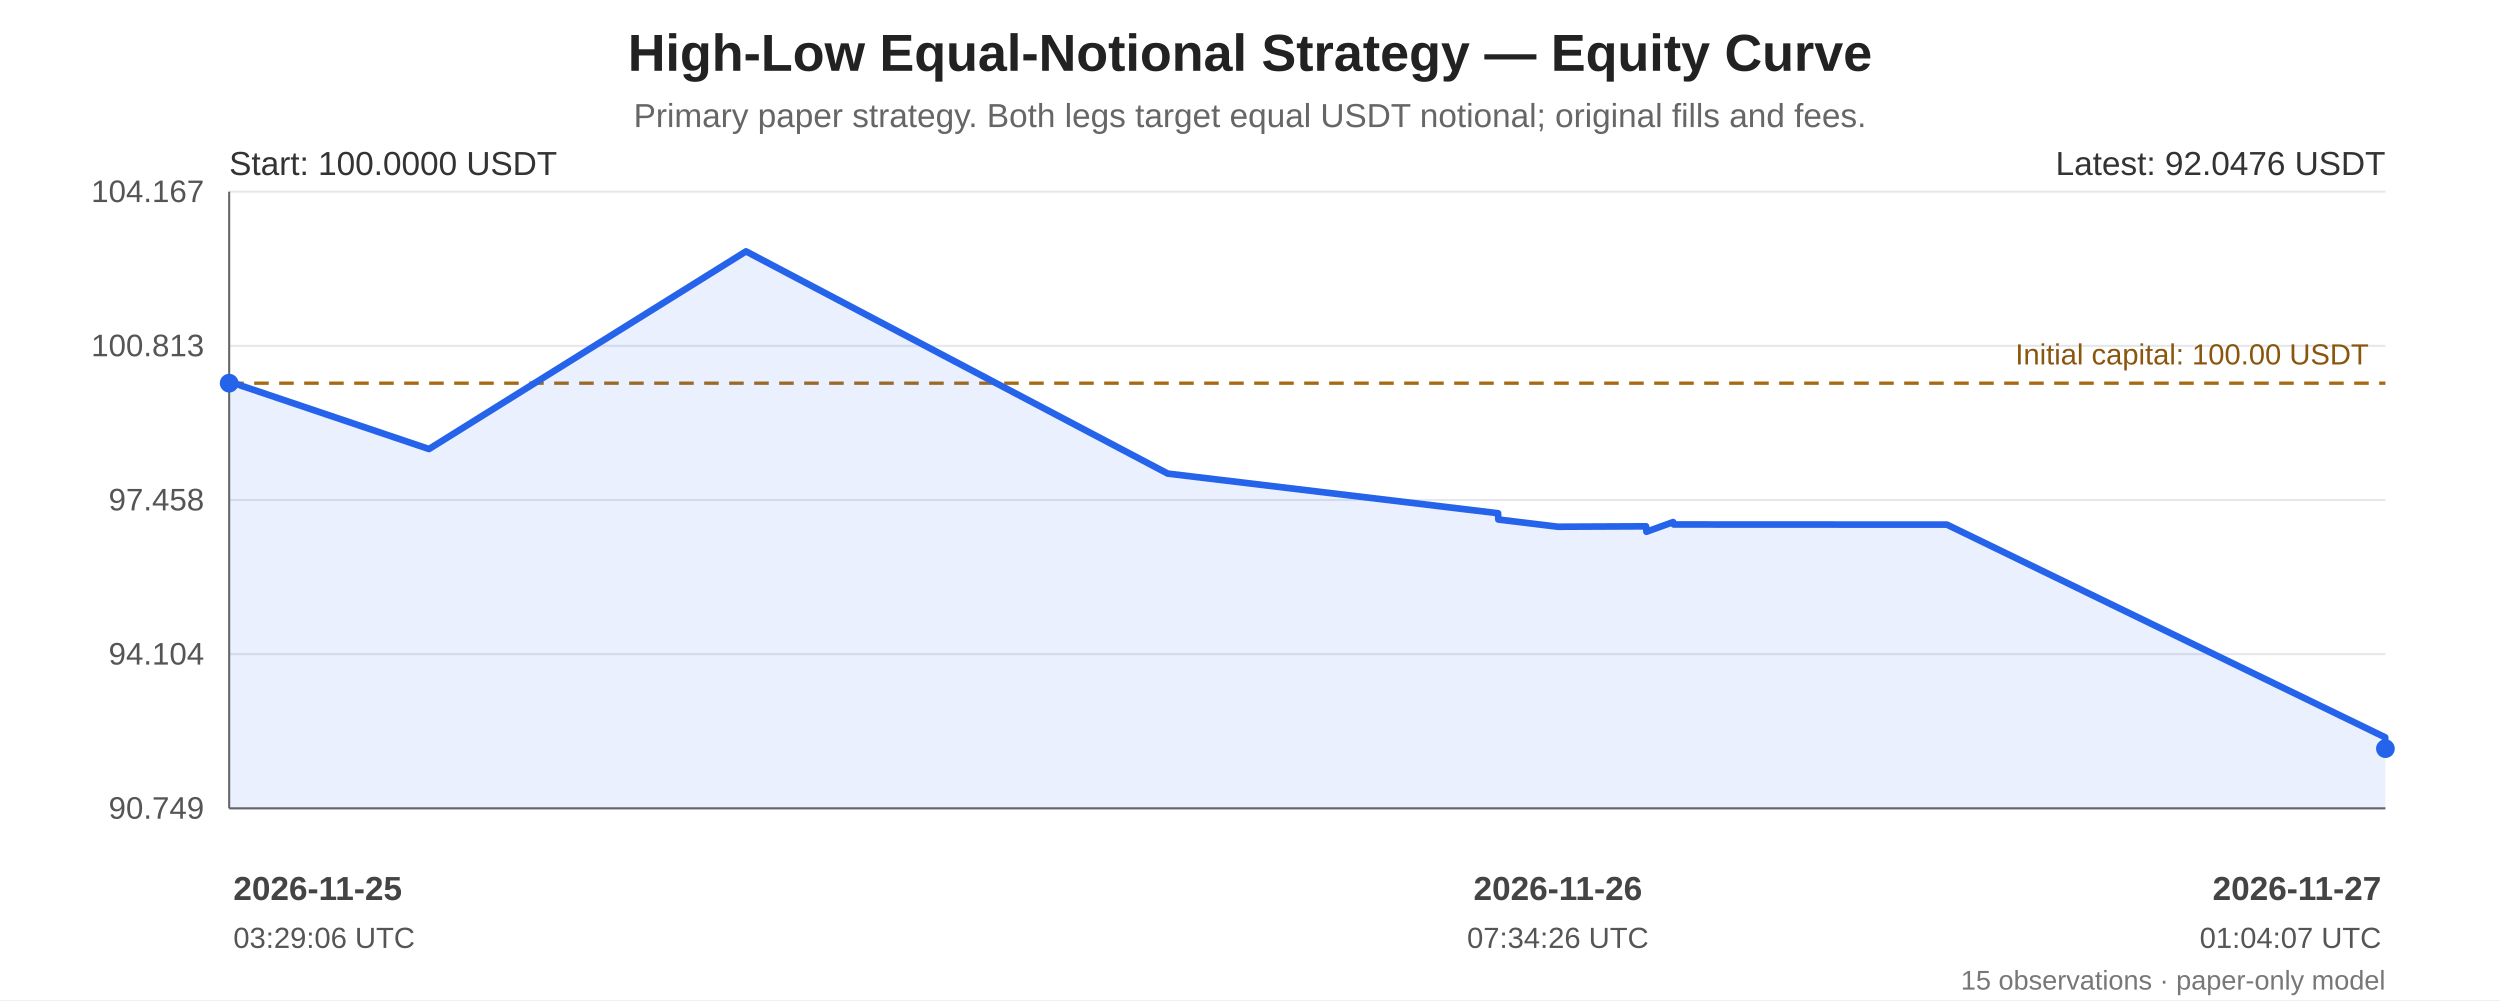
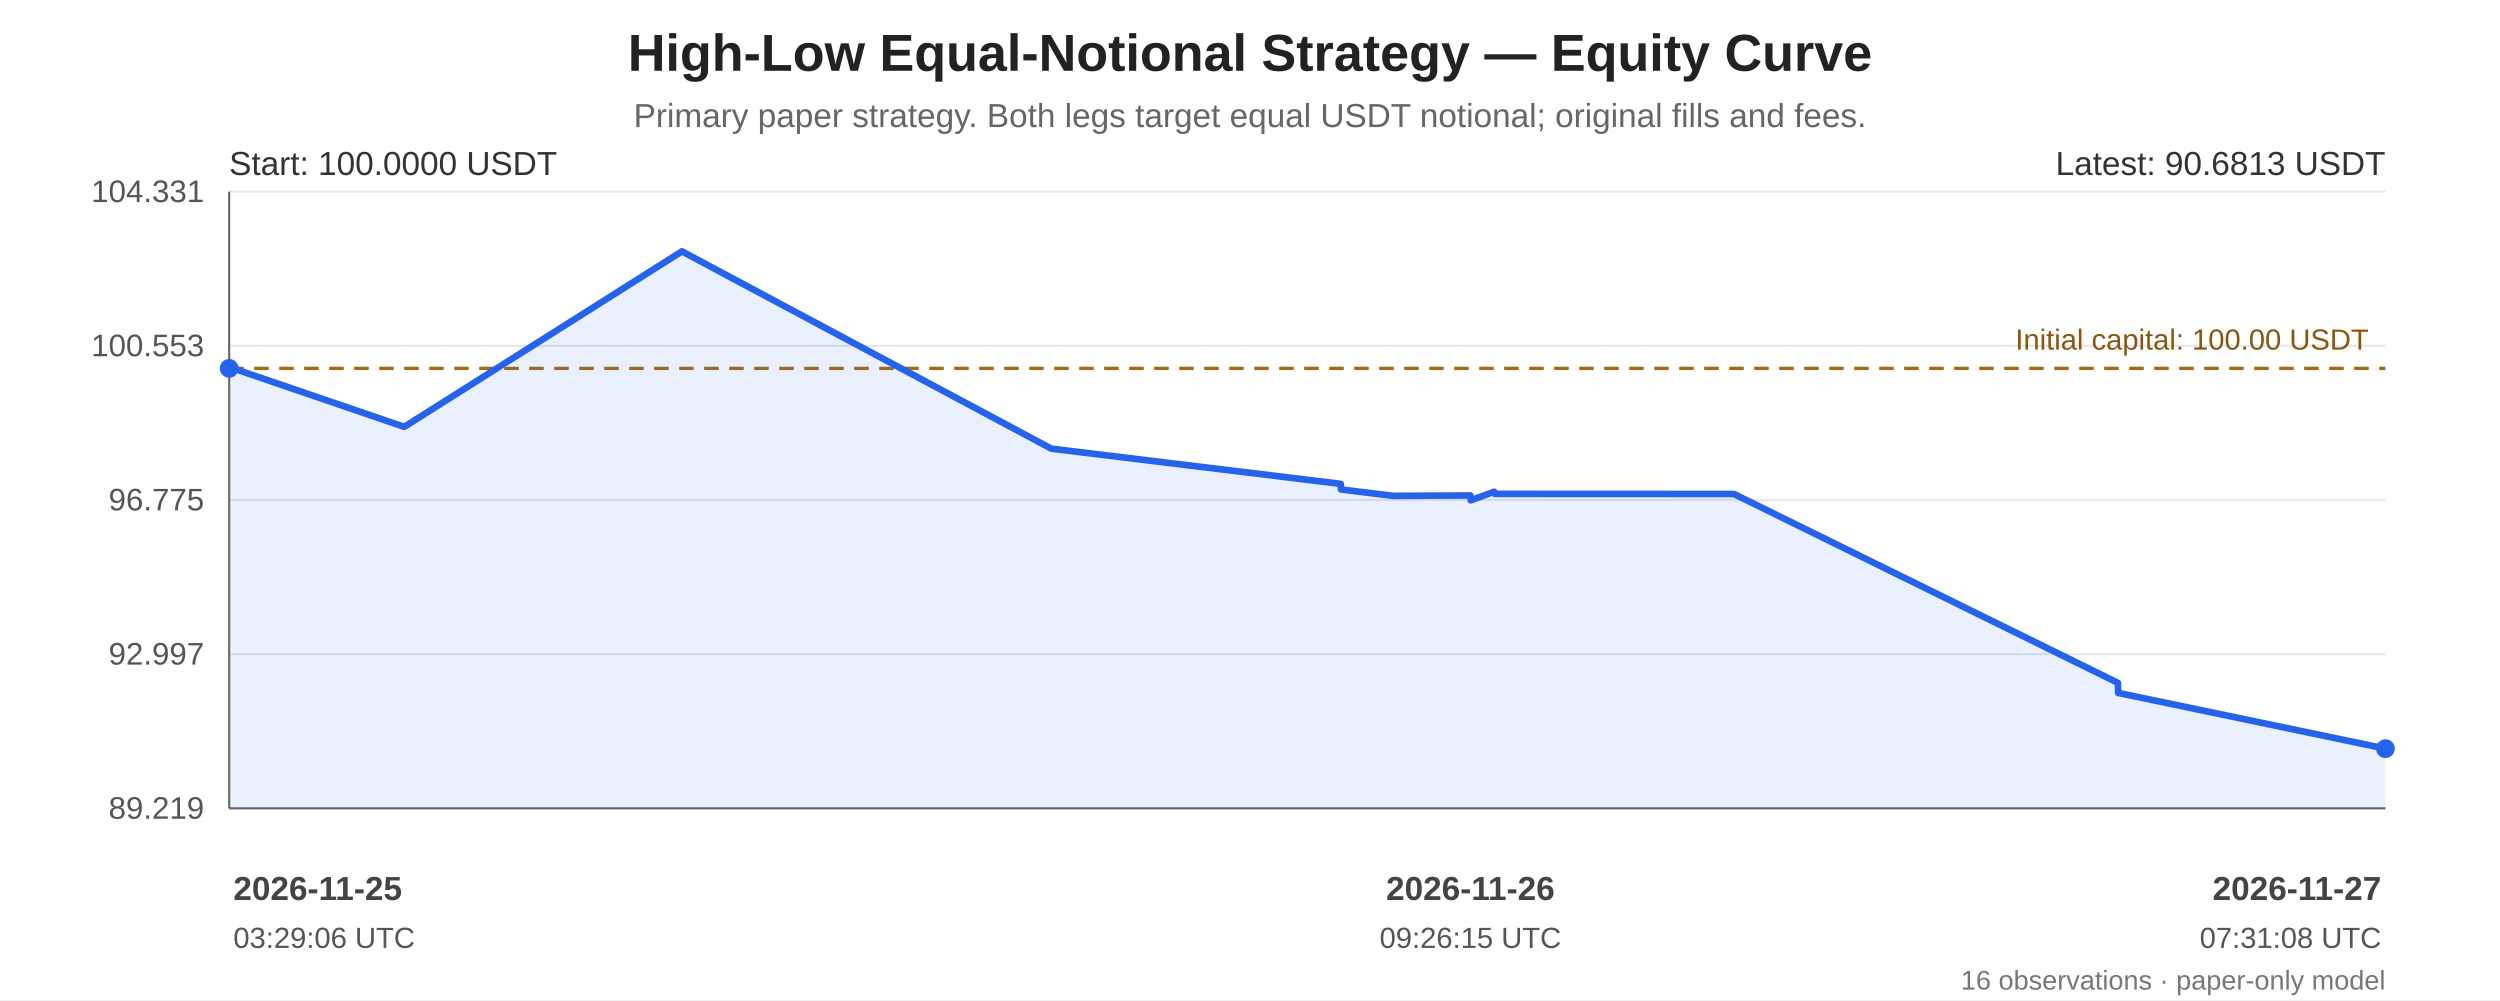
<svg xmlns="http://www.w3.org/2000/svg" width="1200" height="480" viewBox="0 0 1200 480" role="img" aria-labelledby="chart-title chart-desc">
  <rect width="100%" height="100%" fill="#ffffff" />
  <g font-family="Arial, sans-serif" fill="#222">
    <text x="600.0" y="34" font-size="25" font-weight="bold" text-anchor="middle">High-Low Equal-Notional Strategy — Equity Curve</text>
    <text x="600.0" y="61" font-size="16" fill="#666" text-anchor="middle">Primary paper strategy. Both legs target equal USDT notional; original fills and fees.</text>
    <line x1="110" y1="92.00" x2="1145" y2="92.00" stroke="#e5e7eb" stroke-width="1" />
-     <text x="98" y="97.00" text-anchor="end" font-size="15" fill="#555">104.167</text>
+     <text x="98" y="97.00" text-anchor="end" font-size="15" fill="#555">104.331</text>
    <line x1="110" y1="166.00" x2="1145" y2="166.00" stroke="#e5e7eb" stroke-width="1" />
-     <text x="98" y="171.00" text-anchor="end" font-size="15" fill="#555">100.813</text>
+     <text x="98" y="171.00" text-anchor="end" font-size="15" fill="#555">100.553</text>
    <line x1="110" y1="240.00" x2="1145" y2="240.00" stroke="#e5e7eb" stroke-width="1" />
-     <text x="98" y="245.00" text-anchor="end" font-size="15" fill="#555">97.458</text>
+     <text x="98" y="245.00" text-anchor="end" font-size="15" fill="#555">96.775</text>
    <line x1="110" y1="314.00" x2="1145" y2="314.00" stroke="#e5e7eb" stroke-width="1" />
-     <text x="98" y="319.00" text-anchor="end" font-size="15" fill="#555">94.104</text>
+     <text x="98" y="319.00" text-anchor="end" font-size="15" fill="#555">92.997</text>
    <line x1="110" y1="388.00" x2="1145" y2="388.00" stroke="#e5e7eb" stroke-width="1" />
-     <text x="98" y="393.00" text-anchor="end" font-size="15" fill="#555">90.749</text>
+     <text x="98" y="393.00" text-anchor="end" font-size="15" fill="#555">89.219</text>
    <line x1="110" y1="92" x2="110" y2="388" stroke="#666" />
    <line x1="110" y1="388" x2="1145" y2="388" stroke="#666" />
-     <line x1="110" y1="183.93" x2="1145" y2="183.93" stroke="#a66b12" stroke-width="1.6" stroke-dasharray="7 5" />
-     <text x="1137" y="174.93" text-anchor="end" font-size="14" fill="#8a560e">Initial capital: 100.00 USDT</text>
-     <polygon points="110.00,183.93 110.11,183.22 205.91,215.53 358.08,120.65 560.52,227.33 719.06,246.35 719.21,249.37 747.77,252.83 790.09,252.63 790.28,255.24 803.10,250.61 803.42,251.75 934.54,251.82 1144.87,353.92 1145.00,359.35 1145.00,388 110.00,388" fill="#2563eb" opacity="0.10" />
-     <polyline points="110.00,183.93 110.11,183.22 205.91,215.53 358.08,120.65 560.52,227.33 719.06,246.35 719.21,249.37 747.77,252.83 790.09,252.63 790.28,255.24 803.10,250.61 803.42,251.75 934.54,251.82 1144.87,353.92 1145.00,359.35" fill="none" stroke="#2563eb" stroke-width="3.2" stroke-linejoin="round" stroke-linecap="round" />
-     <circle cx="110.00" cy="183.93" r="4.5" fill="#2563eb" />
+     <line x1="110" y1="176.83" x2="1145" y2="176.83" stroke="#a66b12" stroke-width="1.6" stroke-dasharray="7 5" />
+     <text x="1137" y="167.83" text-anchor="end" font-size="14" fill="#8a560e">Initial capital: 100.00 USDT</text>
+     <polygon points="110.00,176.83 110.10,176.21 194.02,204.89 327.33,120.65 504.67,215.37 643.56,232.26 643.69,234.94 668.71,238.01 705.78,237.83 705.95,240.15 717.18,236.04 717.46,237.06 832.33,237.12 1016.59,327.77 1016.70,332.59 1145.00,359.35 1145.00,388 110.00,388" fill="#2563eb" opacity="0.10" />
+     <polyline points="110.00,176.83 110.10,176.21 194.02,204.89 327.33,120.65 504.67,215.37 643.56,232.26 643.69,234.94 668.71,238.01 705.78,237.83 705.95,240.15 717.18,236.04 717.46,237.06 832.33,237.12 1016.59,327.77 1016.70,332.59 1145.00,359.35" fill="none" stroke="#2563eb" stroke-width="3.2" stroke-linejoin="round" stroke-linecap="round" />
+     <circle cx="110.00" cy="176.83" r="4.5" fill="#2563eb" />
    <circle cx="1145.00" cy="359.35" r="4.5" fill="#2563eb" />
    <text x="110" y="84" font-size="16" fill="#333">Start: 100.0000 USDT</text>
-     <text x="1145" y="84" text-anchor="end" font-size="16" fill="#333">Latest: 92.0476 USDT</text>
+     <text x="1145" y="84" text-anchor="end" font-size="16" fill="#333">Latest: 90.6813 USDT</text>
    <text x="112.00" y="432" text-anchor="start" font-size="16" font-weight="bold" fill="#444">2026-11-25</text>
    <text x="112.00" y="455" text-anchor="start" font-size="14" fill="#555">03:29:06 UTC</text>
-     <text x="747.77" y="432" text-anchor="middle" font-size="16" font-weight="bold" fill="#444">2026-11-26</text>
-     <text x="747.77" y="455" text-anchor="middle" font-size="14" fill="#555">07:34:26 UTC</text>
+     <text x="705.78" y="432" text-anchor="middle" font-size="16" font-weight="bold" fill="#444">2026-11-26</text>
+     <text x="705.78" y="455" text-anchor="middle" font-size="14" fill="#555">09:26:15 UTC</text>
    <text x="1143.00" y="432" text-anchor="end" font-size="16" font-weight="bold" fill="#444">2026-11-27</text>
-     <text x="1143.00" y="455" text-anchor="end" font-size="14" fill="#555">01:04:07 UTC</text>
-     <text x="1145" y="475" text-anchor="end" font-size="13" fill="#777">15 observations · paper-only model</text>
+     <text x="1143.00" y="455" text-anchor="end" font-size="14" fill="#555">07:31:08 UTC</text>
+     <text x="1145" y="475" text-anchor="end" font-size="13" fill="#777">16 observations · paper-only model</text>
  </g>
</svg>
